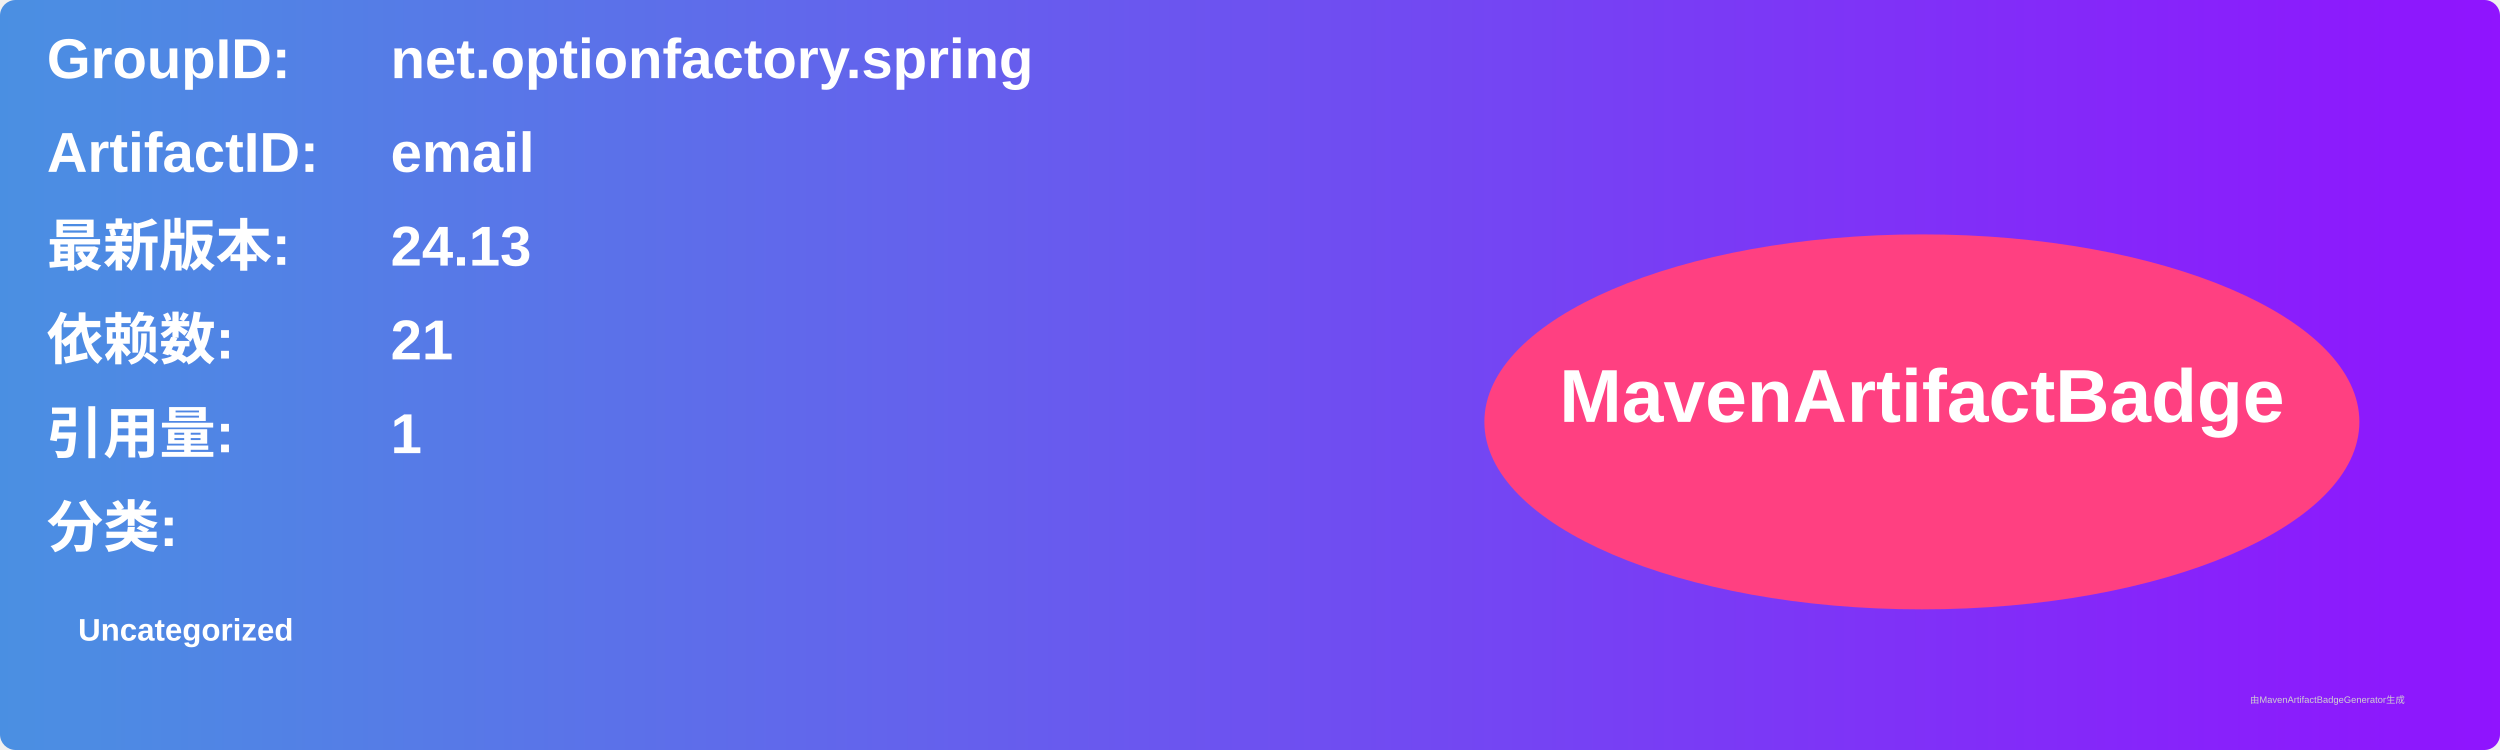
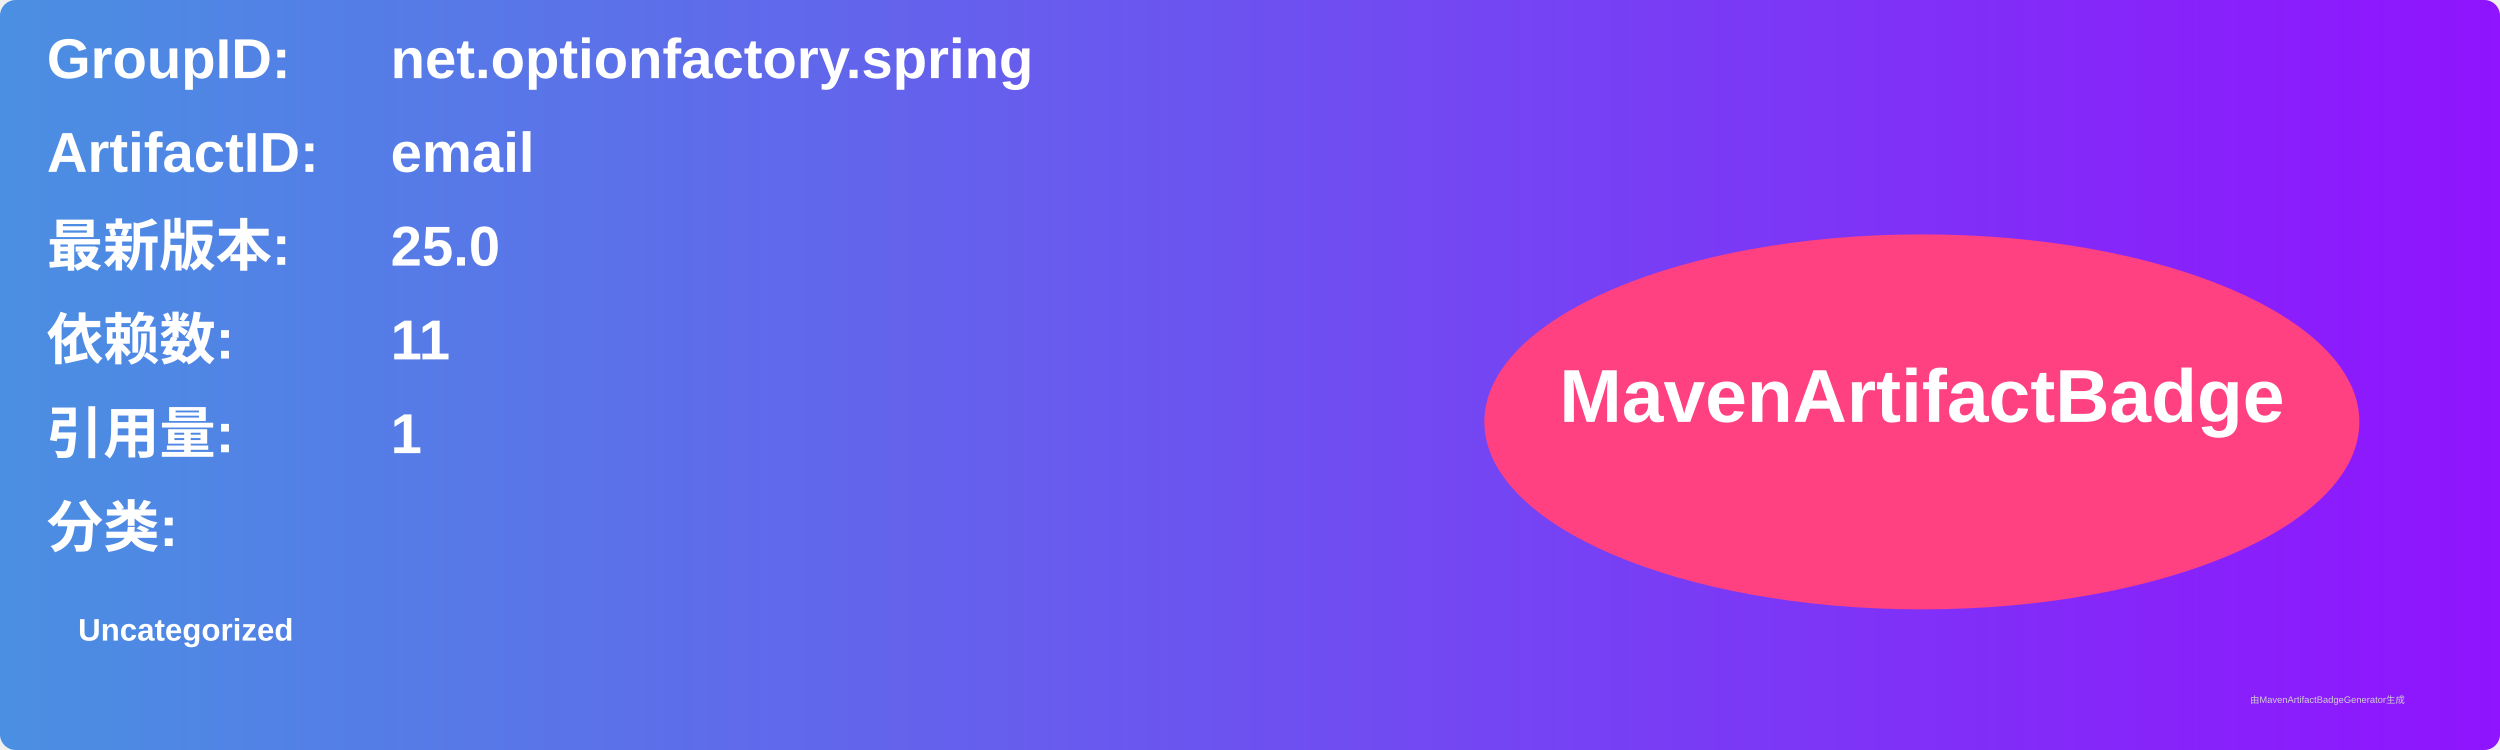
<svg xmlns="http://www.w3.org/2000/svg" width="800" height="240" viewBox="0 0 800 240">
  <linearGradient id="grad" x1="0%" y1="0%" x2="100%" y2="0%">
    <stop offset="0%" stop-color="#4a90e2" />
    <stop offset="100%" stop-color="#9013fe" />
  </linearGradient>
  <rect width="100%" height="100%" rx="5" ry="5" fill="url(#grad)" />
  <g transform="translate(15, 15)">
    <text x="0" y="10" font-family="Arial" font-size="18" fill="white" font-weight="bold" width="260">GroupID:</text>
    <text x="110" y="10" font-family="Arial" font-size="18" fill="white" font-weight="bold" width="460">net.optionfactory.spring</text>
    <text x="0" y="40" font-family="Arial" font-size="18" fill="white" font-weight="bold" width="260">ArtifactID:</text>
    <text x="110" y="40" font-family="Arial" font-size="18" fill="white" font-weight="bold" width="460">email</text>
    <text x="0" y="70" font-family="Arial" font-size="18" fill="white" font-weight="bold">最新版本:</text>
    <text x="110" y="70" font-family="Arial" font-size="18" fill="white" font-weight="bold">
-       <tspan font-weight="bold">24.13</tspan>
+       <tspan font-weight="bold">25.0</tspan>
    </text>
    <text x="0" y="100" font-family="Arial" font-size="18" fill="white" font-weight="bold">依赖数: </text>
    <text x="110" y="100" font-family="Arial" font-size="18" fill="white">
-       <tspan font-weight="bold">21</tspan>
+       <tspan font-weight="bold">11</tspan>
    </text>
    <text x="0" y="130" font-family="Arial" font-size="18" fill="white" font-weight="bold">引用量: </text>
    <text x="110" y="130" font-family="Arial" font-size="18" fill="white">
      <tspan font-weight="bold">1</tspan>
    </text>
    <text x="0" y="160" font-family="Arial" font-size="18" fill="white" font-weight="bold">分类:</text>
    <text x="10" y="190" font-family="Arial" font-size="10" fill="white">
      <tspan font-weight="bold">Uncategorized</tspan>
    </text>
    <ellipse cx="600" cy="120" rx="140" ry="60" fill="#ff4081" />
    <text x="600" y="120" text-anchor="middle" font-family="Arial" font-size="24" fill="white" font-weight="bold">MavenArtifactBadge</text>
  </g>
  <text x="720" y="225" font-family="Arial" font-size="3" fill="#d0d0d0">由MavenArtifactBadgeGenerator生成</text>
</svg>
